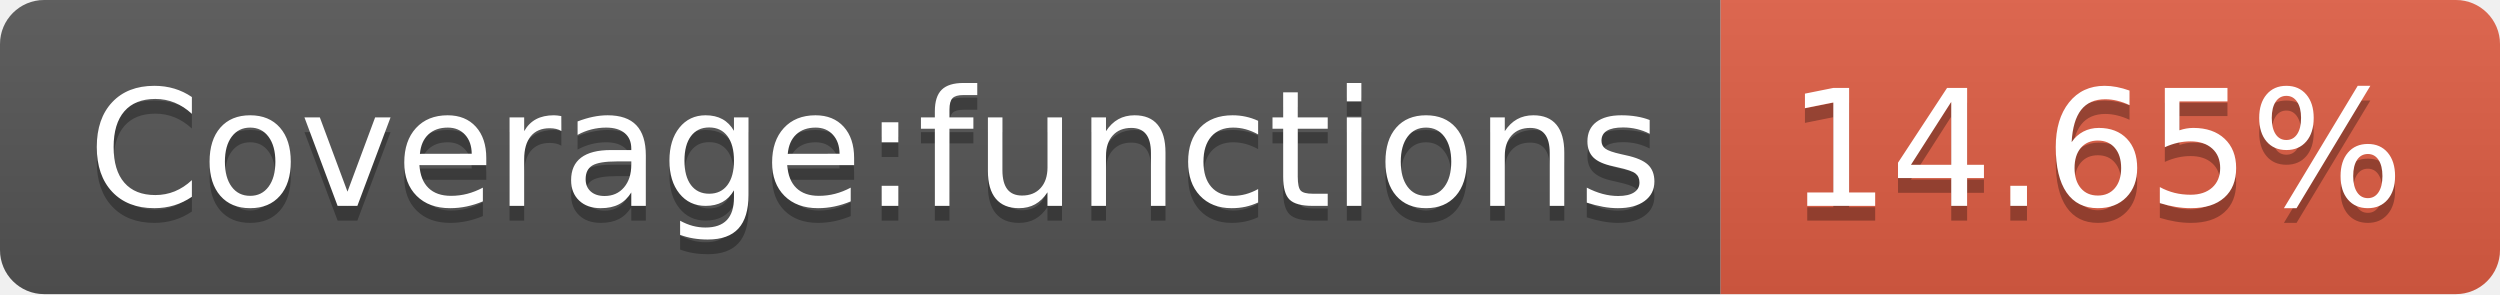
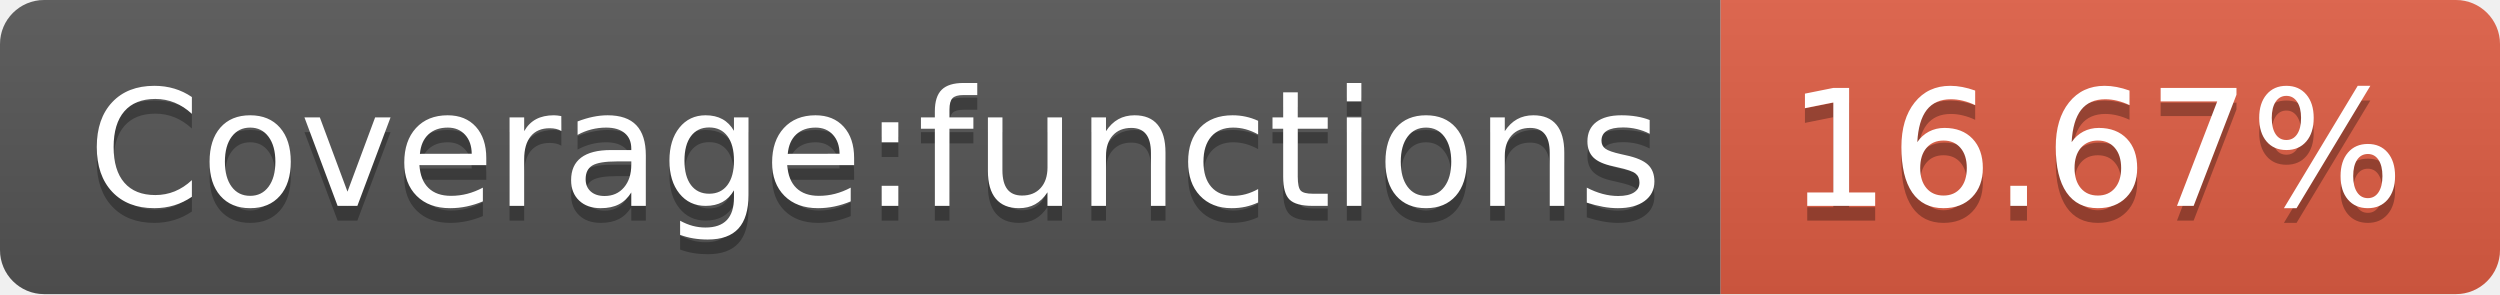
- <svg xmlns="http://www.w3.org/2000/svg" width="170" height="20" role="img" aria-label="Coverage:functions: 14.65%">
+ <svg xmlns="http://www.w3.org/2000/svg" width="170" height="20" role="img" aria-label="Coverage:functions: 16.67%">
  <linearGradient id="s" x2="0" y2="100%">
    <stop offset="0" stop-color="#bbb" stop-opacity=".1" />
    <stop offset="1" stop-opacity=".1" />
  </linearGradient>
  <clipPath id="r">
    <rect width="170" height="20" rx="3" fill="#fff" />
  </clipPath>
  <g clip-path="url(#r)">
    <rect width="117" height="20" fill="#555" />
    <rect x="117" width="53" height="20" fill="#e05d44" />
    <rect width="170" height="20" fill="url(#s)" />
  </g>
  <g fill="#fff" text-anchor="middle" font-family="Verdana,Geneva,DejaVu Sans,sans-serif" text-rendering="geometricPrecision" font-size="110">
    <text aria-hidden="true" x="595" y="150" fill="#010101" fill-opacity=".3" transform="scale(.1)" textLength="1070">Coverage:functions</text>
    <text x="595" y="140" transform="scale(.1)" fill="#fff" textLength="1070">Coverage:functions</text>
-     <text aria-hidden="true" x="1425" y="150" fill="#010101" fill-opacity=".3" transform="scale(.1)" textLength="430">14.65%</text>
-     <text x="1425" y="140" transform="scale(.1)" fill="#fff" textLength="430">14.65%</text>
+     <text aria-hidden="true" x="1425" y="150" fill="#010101" fill-opacity=".3" transform="scale(.1)" textLength="430">16.67%</text>
+     <text x="1425" y="140" transform="scale(.1)" fill="#fff" textLength="430">16.67%</text>
  </g>
</svg>
